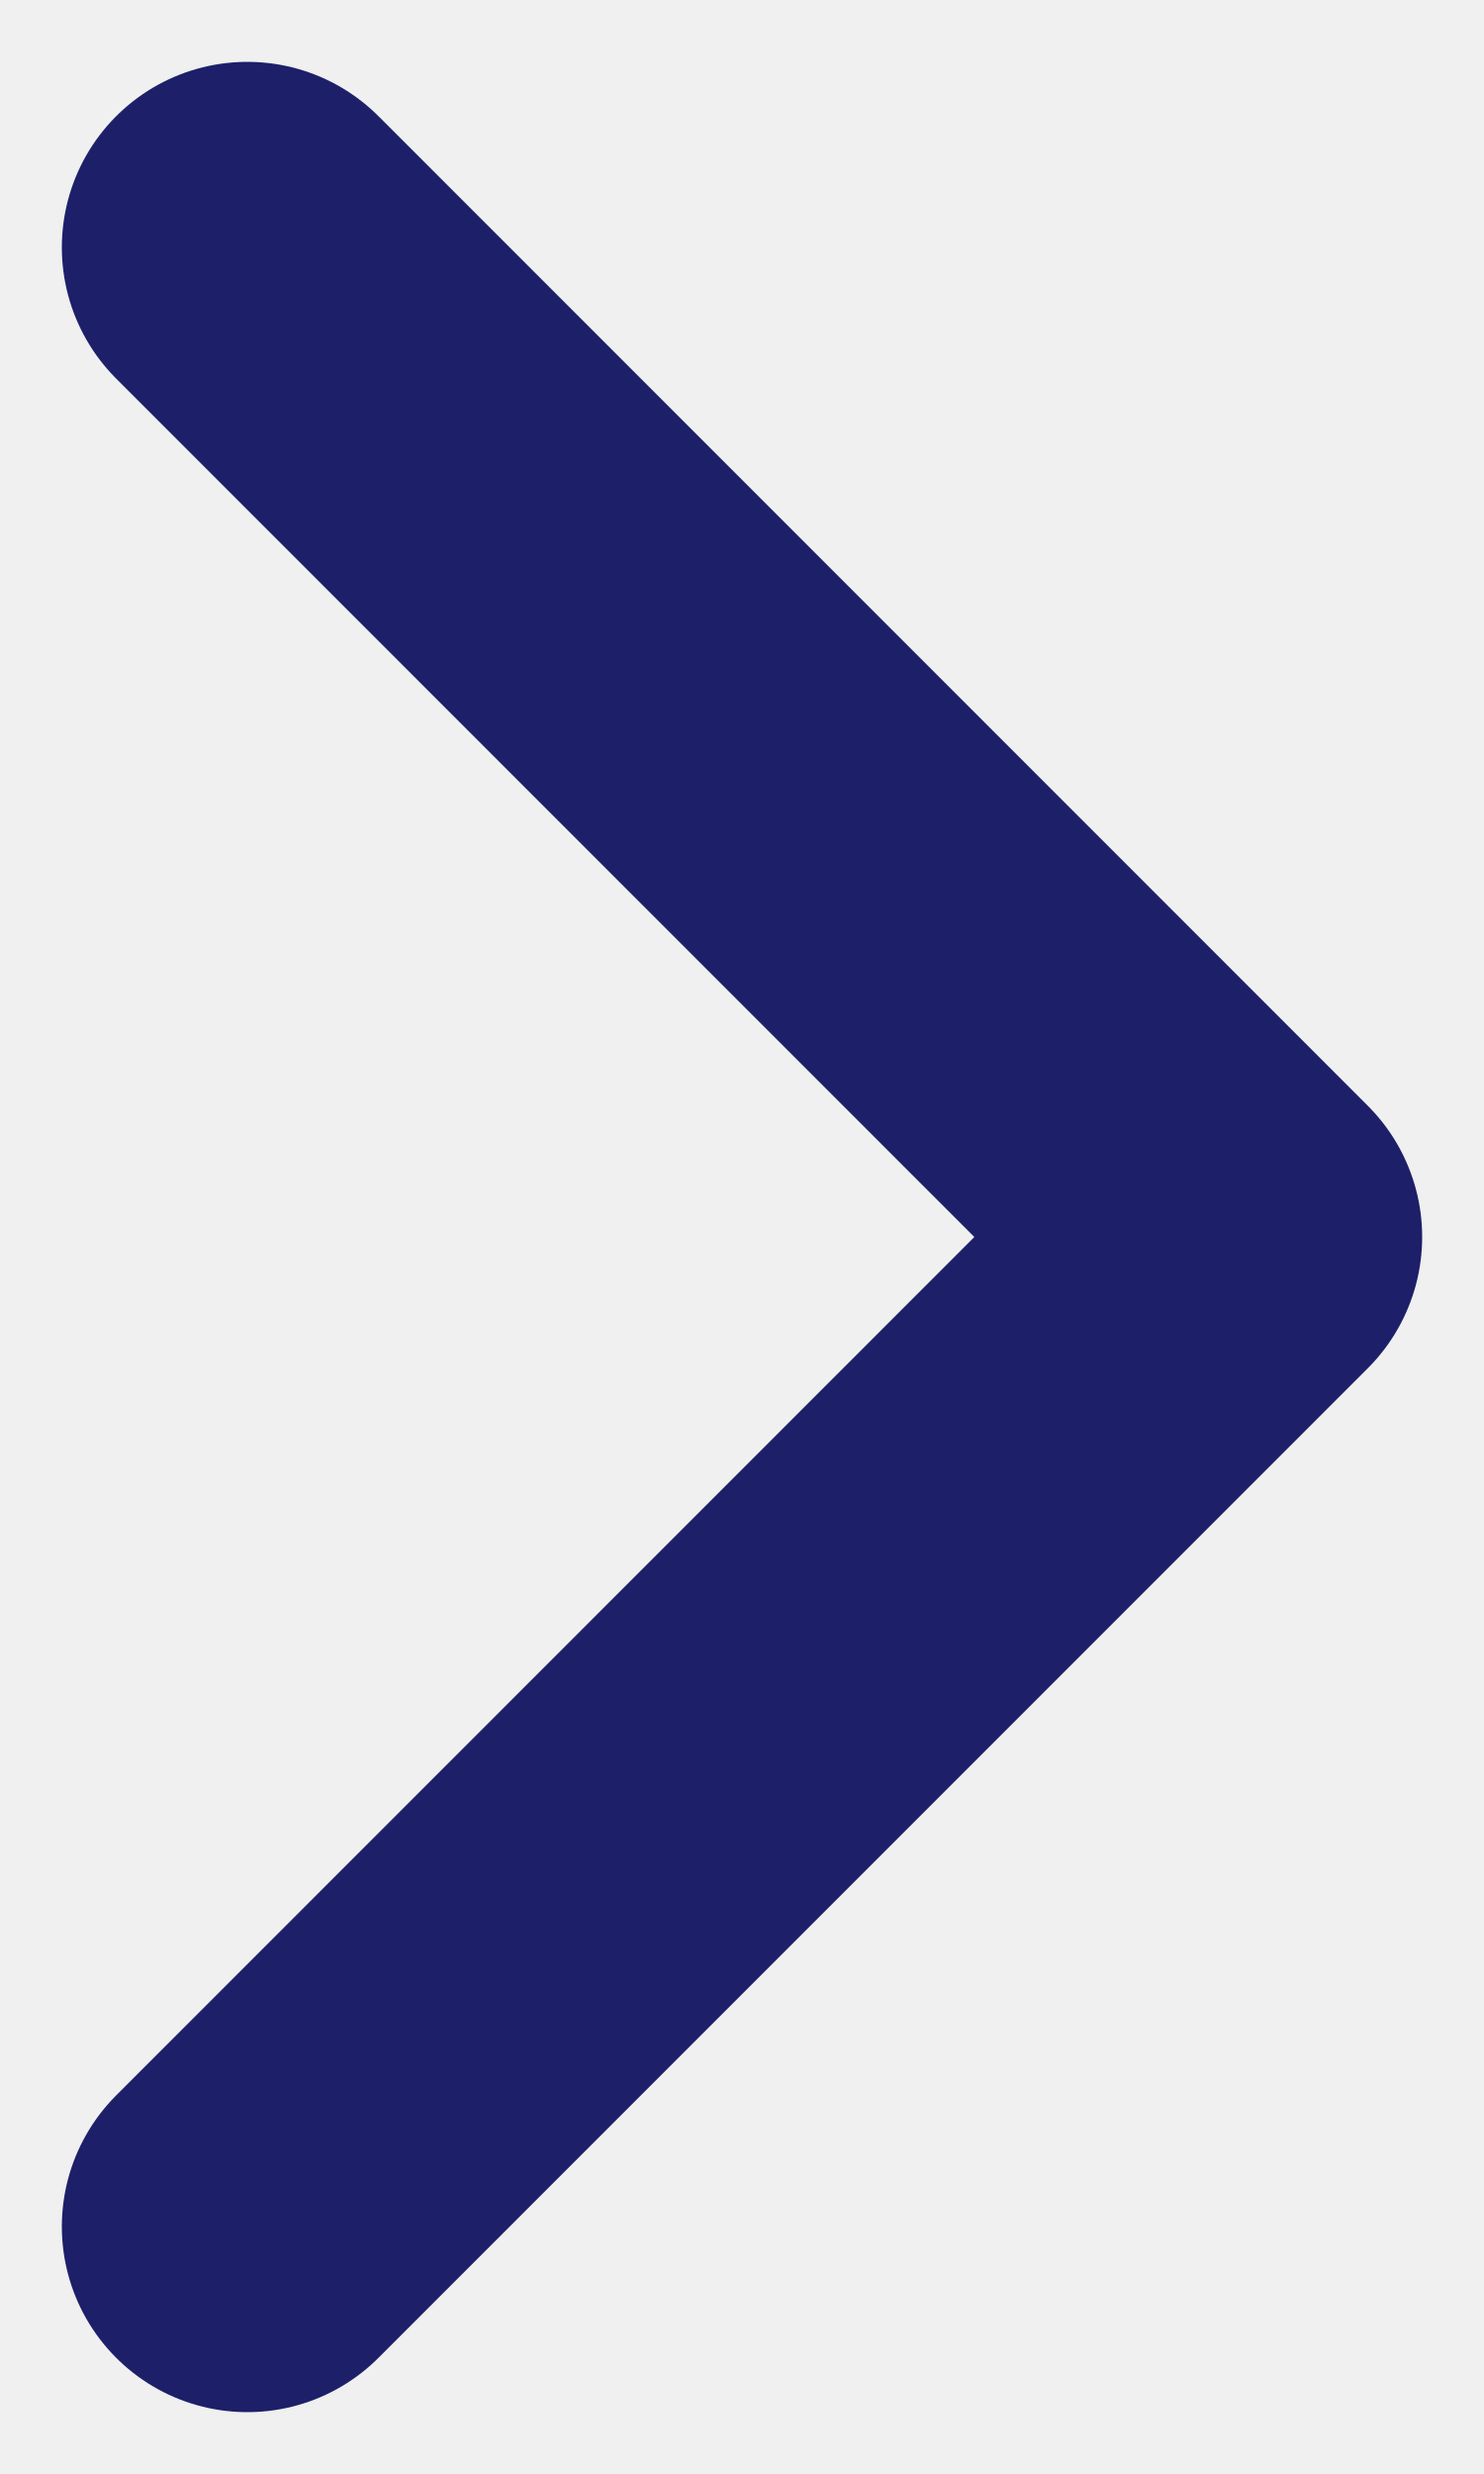
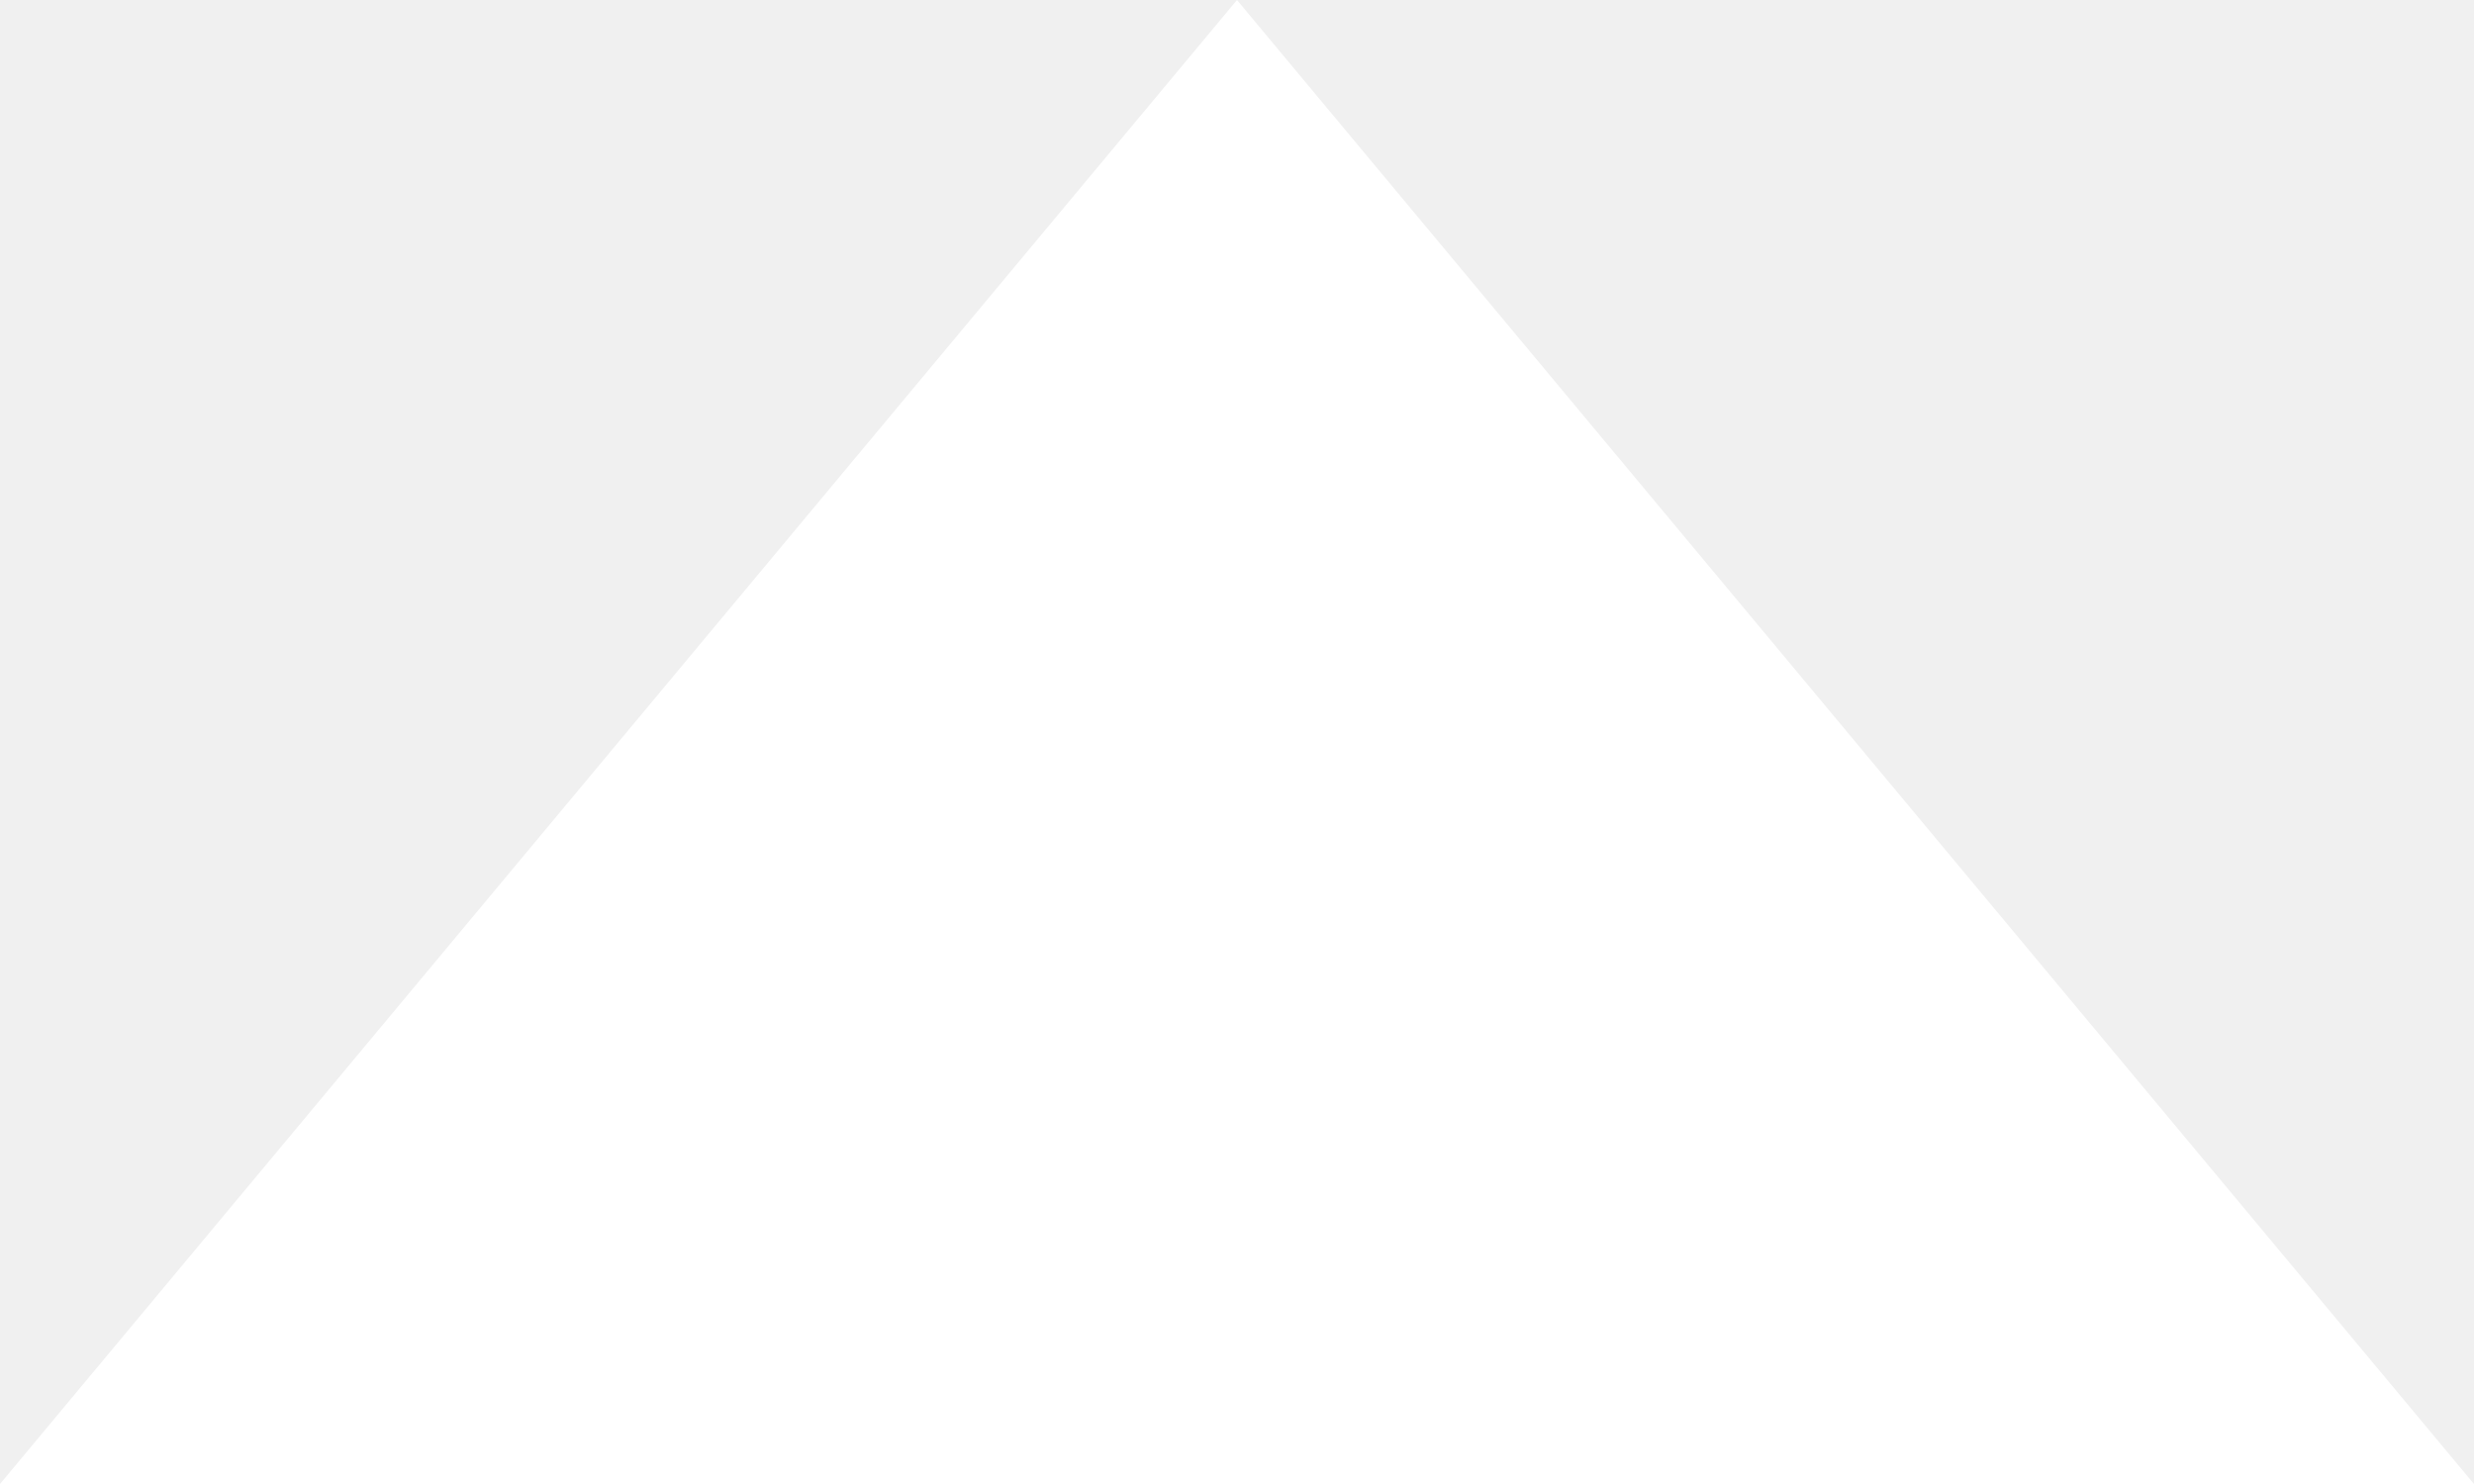
- <svg xmlns="http://www.w3.org/2000/svg" width="6" height="10" viewBox="0 0 6 10" fill="none">
-   <path d="M1 9L5 5L1 1" stroke="#1D2069" stroke-width="1.5" stroke-linecap="round" stroke-linejoin="round" />
+ <svg xmlns="http://www.w3.org/2000/svg" width="10" height="6" viewBox="0 0 10 6" fill="none">
+   <path d="M5 0L0 6H10L5 0Z" fill="white" />
</svg>
